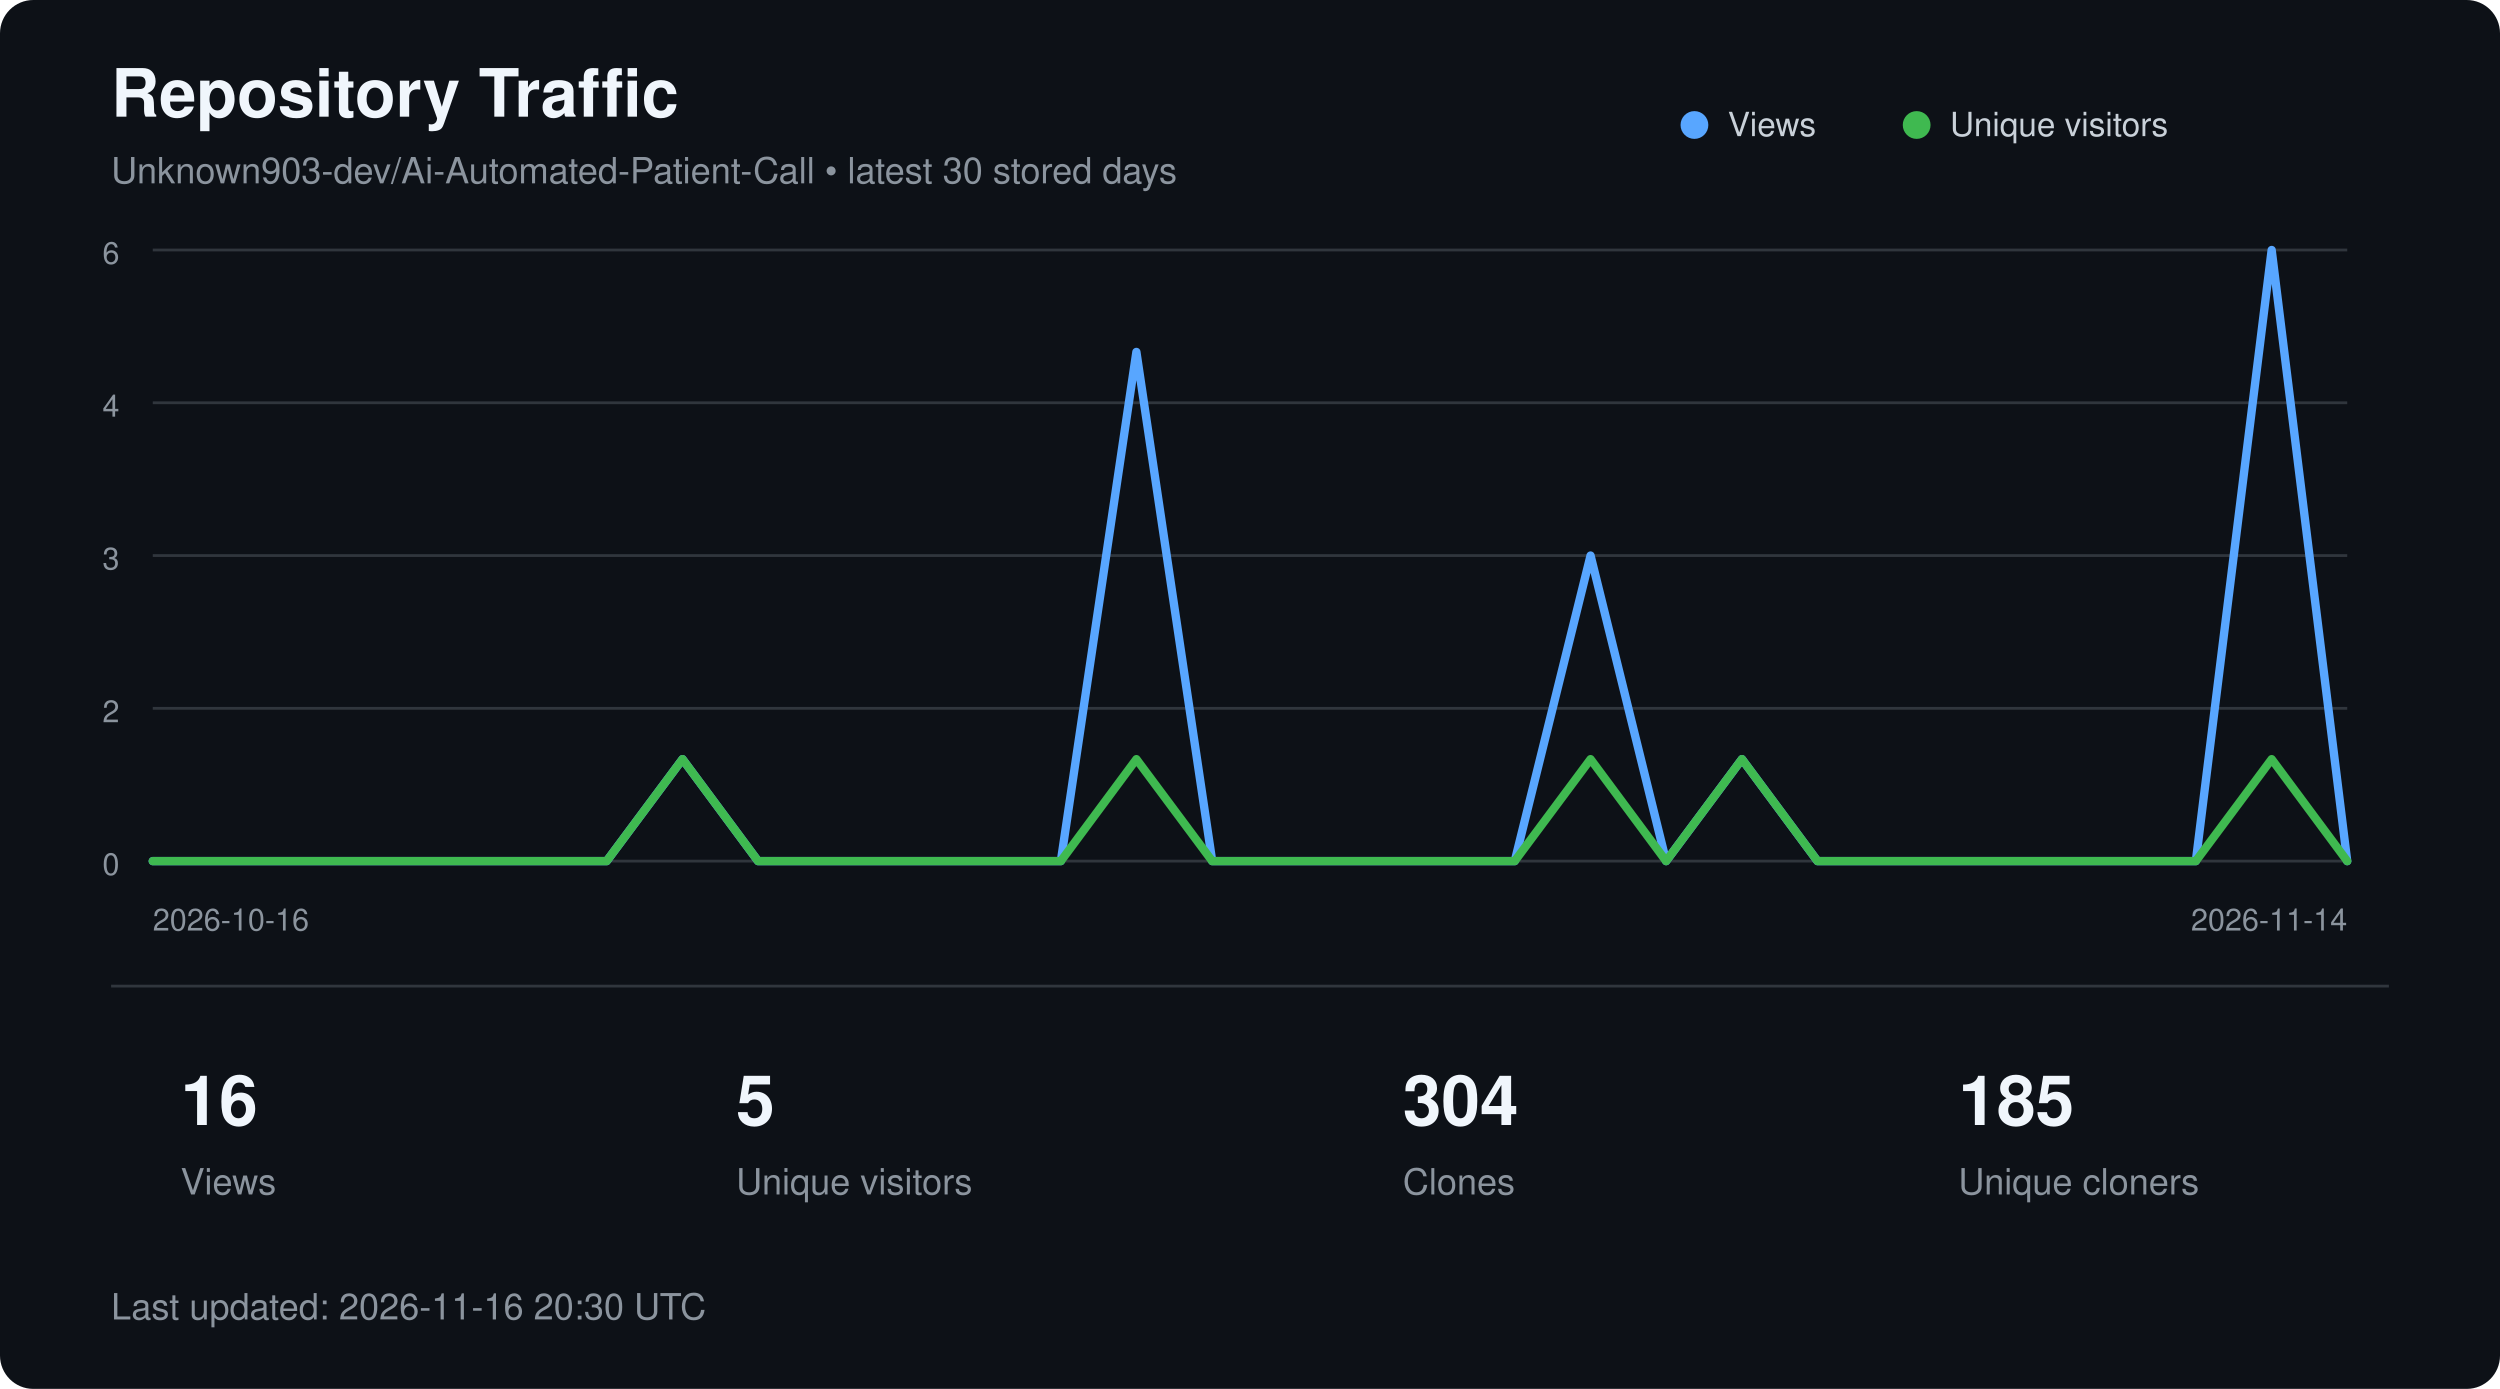
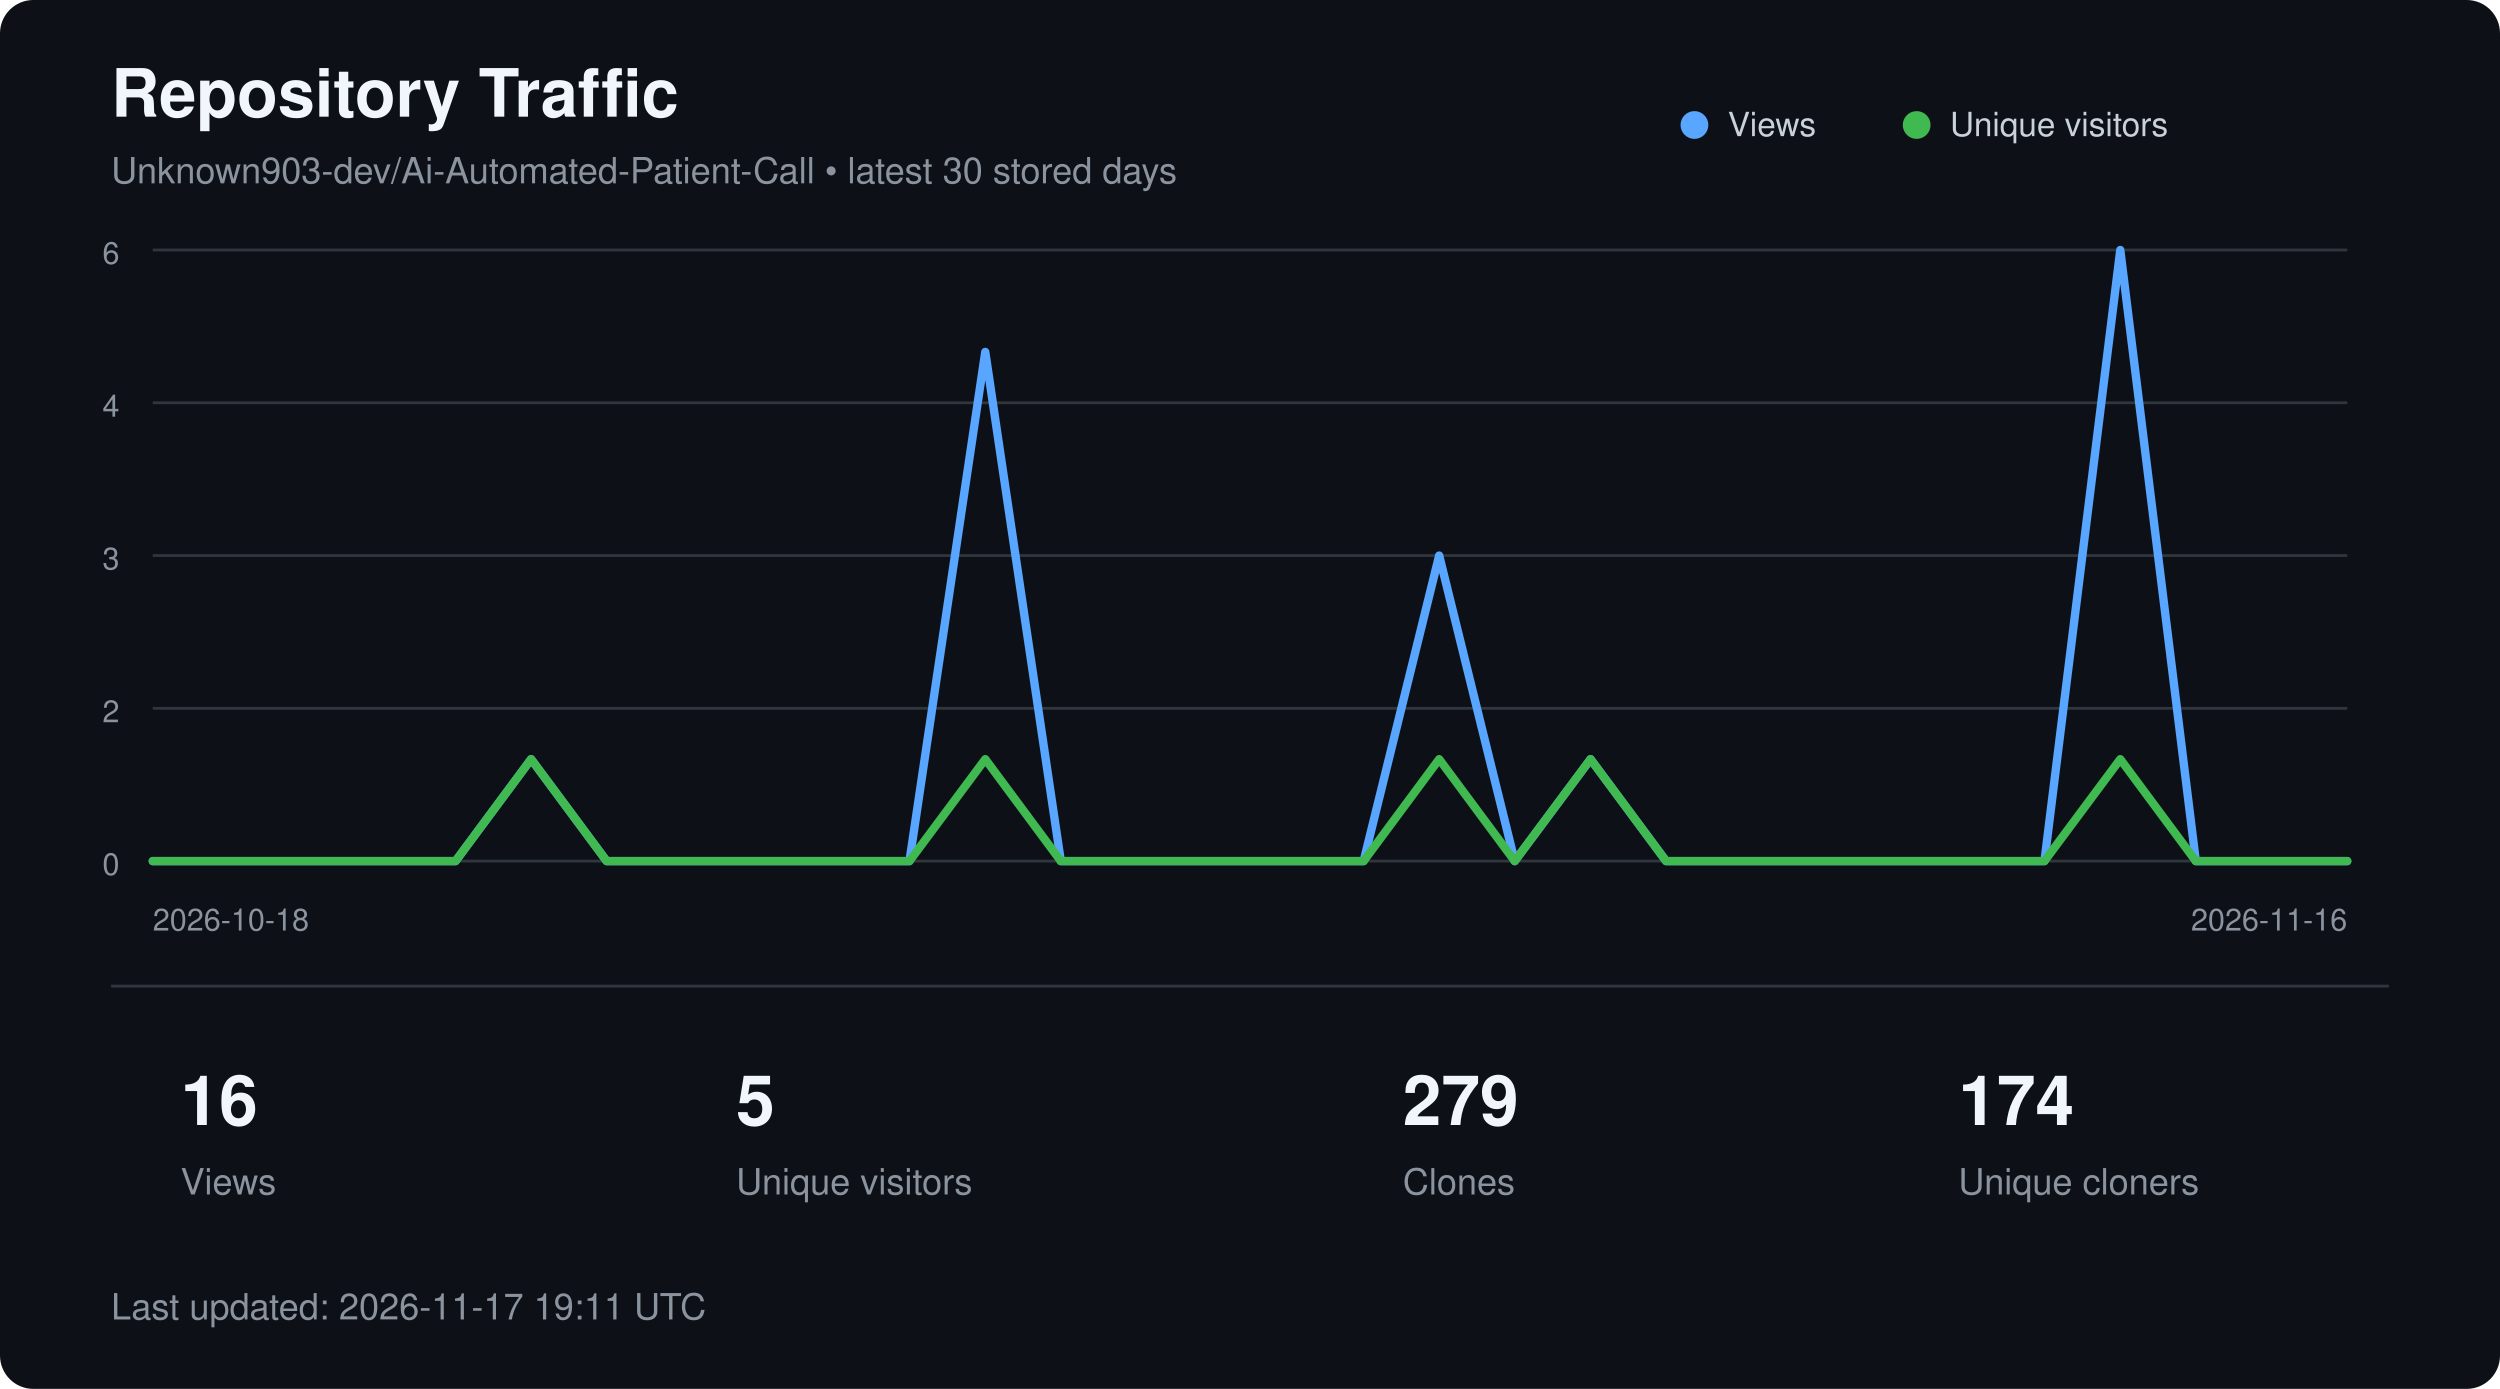
<svg xmlns="http://www.w3.org/2000/svg" width="900" height="500" viewBox="0 0 900 500" role="img" aria-labelledby="title description">
  <style>
        text {
            font-family:
                -apple-system,
                BlinkMacSystemFont,
                "Segoe UI",
                Helvetica,
                Arial,
                sans-serif;
        }

        .title {
            fill: #f0f6fc;
            font-size: 24px;
            font-weight: 600;
        }

        .subtitle {
            fill: #8b949e;
            font-size: 13px;
        }

        .axis {
            fill: #8b949e;
            font-size: 11px;
        }

        .metric {
            fill: #f0f6fc;
            font-size: 25px;
            font-weight: 600;
        }

        .metric-label {
            fill: #8b949e;
            font-size: 13px;
        }

        .legend {
            fill: #c9d1d9;
            font-size: 12px;
        }
    </style>
  <rect width="900" height="500" rx="12" fill="#0d1117" />
  <text x="40" y="42" class="title">
        Repository Traffic
    </text>
  <text x="40" y="66" class="subtitle">
        Unknown903-dev/Ai-Automated-Patient-Call • latest 30 stored days
    </text>
  <line x1="55" y1="90.0" x2="845" y2="90.0" stroke="#30363d" stroke-width="1" />
  <text x="43" y="95.0" text-anchor="end" class="axis">6</text>
  <line x1="55" y1="145.0" x2="845" y2="145.0" stroke="#30363d" stroke-width="1" />
  <text x="43" y="150.0" text-anchor="end" class="axis">4</text>
  <line x1="55" y1="200.0" x2="845" y2="200.0" stroke="#30363d" stroke-width="1" />
  <text x="43" y="205.0" text-anchor="end" class="axis">3</text>
  <line x1="55" y1="255.0" x2="845" y2="255.0" stroke="#30363d" stroke-width="1" />
  <text x="43" y="260.0" text-anchor="end" class="axis">2</text>
  <line x1="55" y1="310.0" x2="845" y2="310.0" stroke="#30363d" stroke-width="1" />
  <text x="43" y="315.0" text-anchor="end" class="axis">0</text>
-   <polyline points="55.0,310.0 82.2,310.0 109.5,310.0 136.7,310.0 164.0,310.0 191.2,310.0 218.4,310.0 245.7,273.3 272.9,310.0 300.2,310.0 327.4,310.0 354.7,310.0 381.9,310.0 409.1,126.7 436.4,310.0 463.6,310.0 490.9,310.0 518.1,310.0 545.3,310.0 572.6,200.0 599.8,310.0 627.1,273.3 654.3,310.0 681.6,310.0 708.8,310.0 736.0,310.0 763.3,310.0 790.5,310.0 817.8,90.0 845.0,310.0" fill="none" stroke="#58a6ff" stroke-width="3" stroke-linecap="round" stroke-linejoin="round" />
-   <polyline points="55.0,310.0 82.2,310.0 109.5,310.0 136.7,310.0 164.0,310.0 191.2,310.0 218.4,310.0 245.7,273.3 272.9,310.0 300.2,310.0 327.4,310.0 354.7,310.0 381.9,310.0 409.1,273.3 436.4,310.0 463.6,310.0 490.9,310.0 518.1,310.0 545.3,310.0 572.6,273.3 599.8,310.0 627.1,273.3 654.3,310.0 681.6,310.0 708.8,310.0 736.0,310.0 763.3,310.0 790.5,310.0 817.8,273.3 845.0,310.0" fill="none" stroke="#3fb950" stroke-width="3" stroke-linecap="round" stroke-linejoin="round" />
+   <polyline points="55.0,310.0 82.2,310.0 109.5,310.0 136.7,310.0 164.0,310.0 191.2,273.3 218.4,310.0 245.7,310.0 272.9,310.0 300.2,310.0 327.4,310.0 354.7,126.7 381.9,310.0 409.1,310.0 436.4,310.0 463.6,310.0 490.9,310.0 518.1,200.0 545.3,310.0 572.6,273.3 599.8,310.0 627.1,310.0 654.3,310.0 681.6,310.0 708.8,310.0 736.0,310.0 763.3,90.0 790.5,310.0 817.8,310.0 845.0,310.0" fill="none" stroke="#58a6ff" stroke-width="3" stroke-linecap="round" stroke-linejoin="round" />
+   <polyline points="55.0,310.0 82.2,310.0 109.5,310.0 136.7,310.0 164.0,310.0 191.2,273.3 218.4,310.0 245.7,310.0 272.9,310.0 300.2,310.0 327.4,310.0 354.7,273.3 381.9,310.0 409.1,310.0 436.4,310.0 463.6,310.0 490.9,310.0 518.1,273.3 545.3,310.0 572.6,273.3 599.8,310.0 627.1,310.0 654.3,310.0 681.6,310.0 708.8,310.0 736.0,310.0 763.3,273.3 790.5,310.0 817.8,310.0 845.0,310.0" fill="none" stroke="#3fb950" stroke-width="3" stroke-linecap="round" stroke-linejoin="round" />
  <circle cx="610" cy="45" r="5" fill="#58a6ff" />
  <text x="622" y="49" class="legend">Views</text>
  <circle cx="690" cy="45" r="5" fill="#3fb950" />
  <text x="702" y="49" class="legend">Unique visitors</text>
  <text x="55" y="335" class="axis">
-         2026-10-16
+         2026-10-18
    </text>
  <text x="845" y="335" text-anchor="end" class="axis">
-         2026-11-14
+         2026-11-16
    </text>
  <line x1="40" y1="355" x2="860" y2="355" stroke="#30363d" />
  <text x="65" y="405" class="metric">16</text>
  <text x="65" y="430" class="metric-label">Views</text>
  <text x="265" y="405" class="metric">5</text>
  <text x="265" y="430" class="metric-label">Unique visitors</text>
-   <text x="505" y="405" class="metric">304</text>
+   <text x="505" y="405" class="metric">279</text>
  <text x="505" y="430" class="metric-label">Clones</text>
-   <text x="705" y="405" class="metric">185</text>
+   <text x="705" y="405" class="metric">174</text>
  <text x="705" y="430" class="metric-label">Unique cloners</text>
  <text x="40" y="475" class="subtitle">
-         Last updated: 2026-11-16 20:30 UTC
+         Last updated: 2026-11-17 19:11 UTC
    </text>
</svg>
